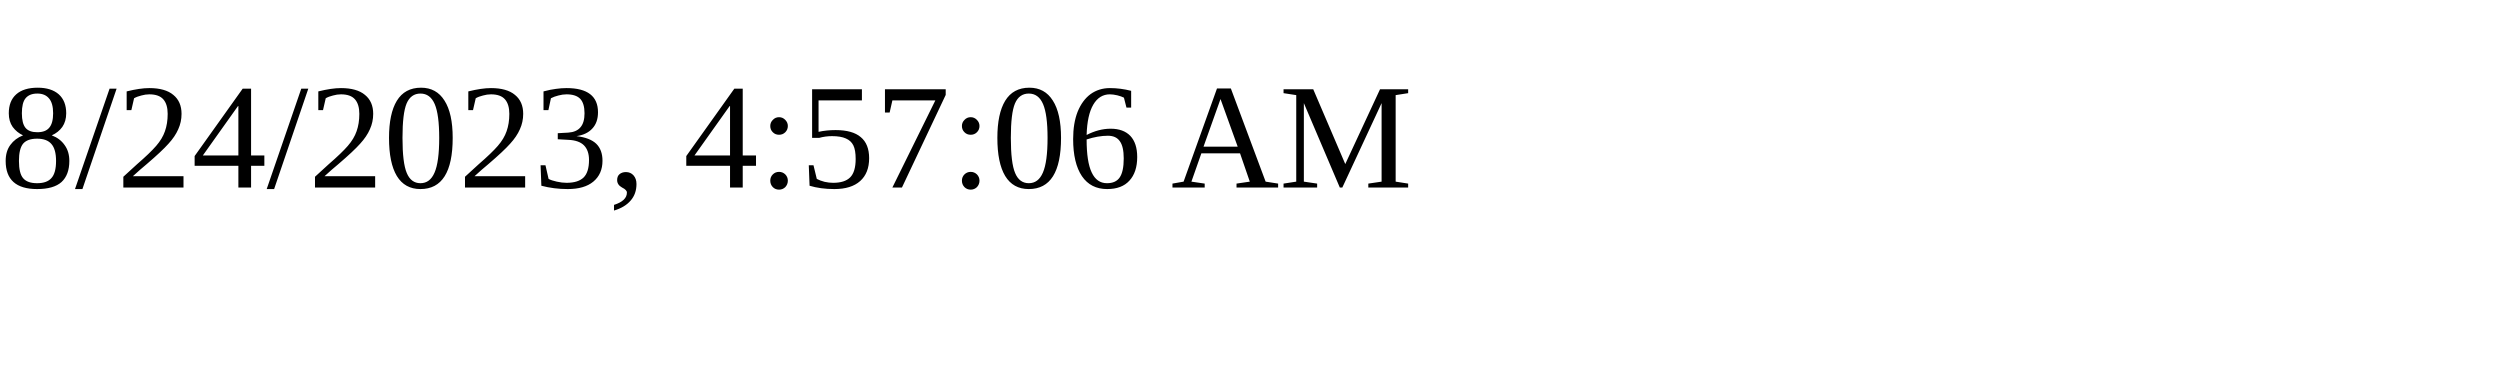
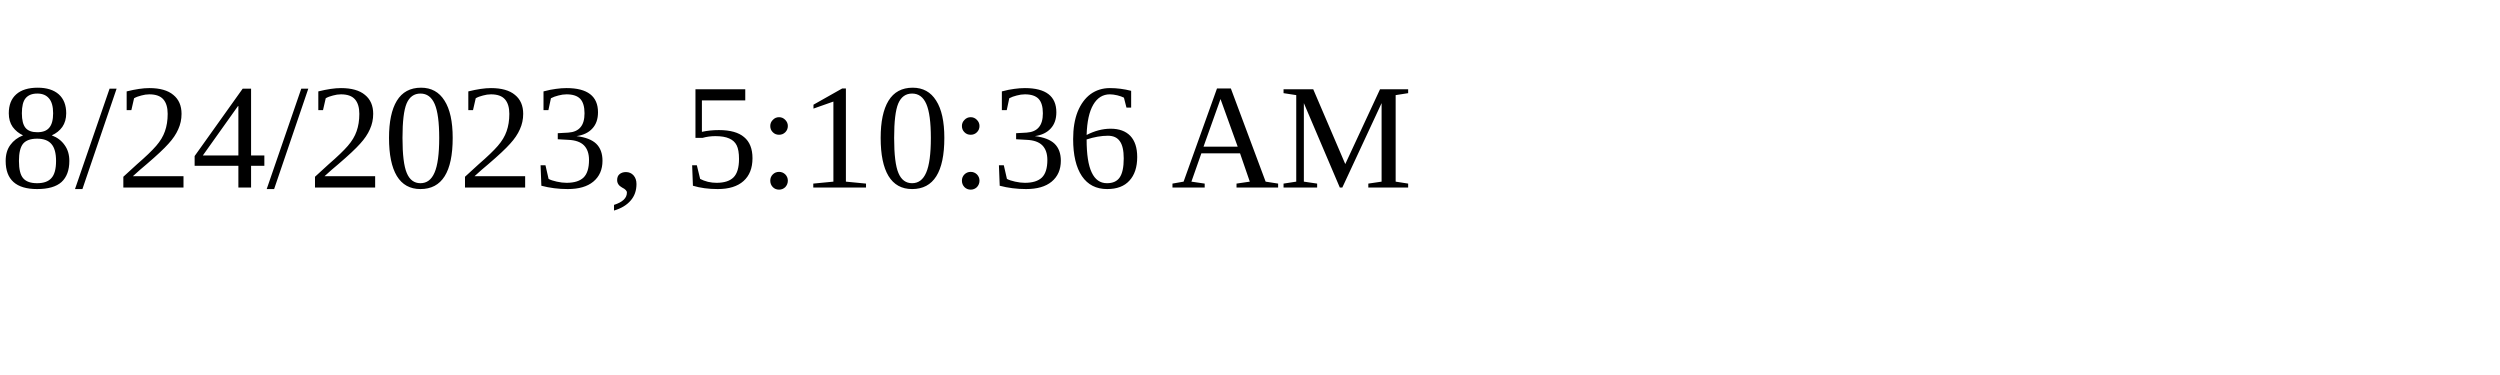
<svg xmlns="http://www.w3.org/2000/svg" height="30" width="200">
-   <text x="0" y="15">8/24/2023, 4:57:06 AM</text>
+   <text x="0" y="15">8/24/2023, 5:10:36 AM</text>
</svg>
